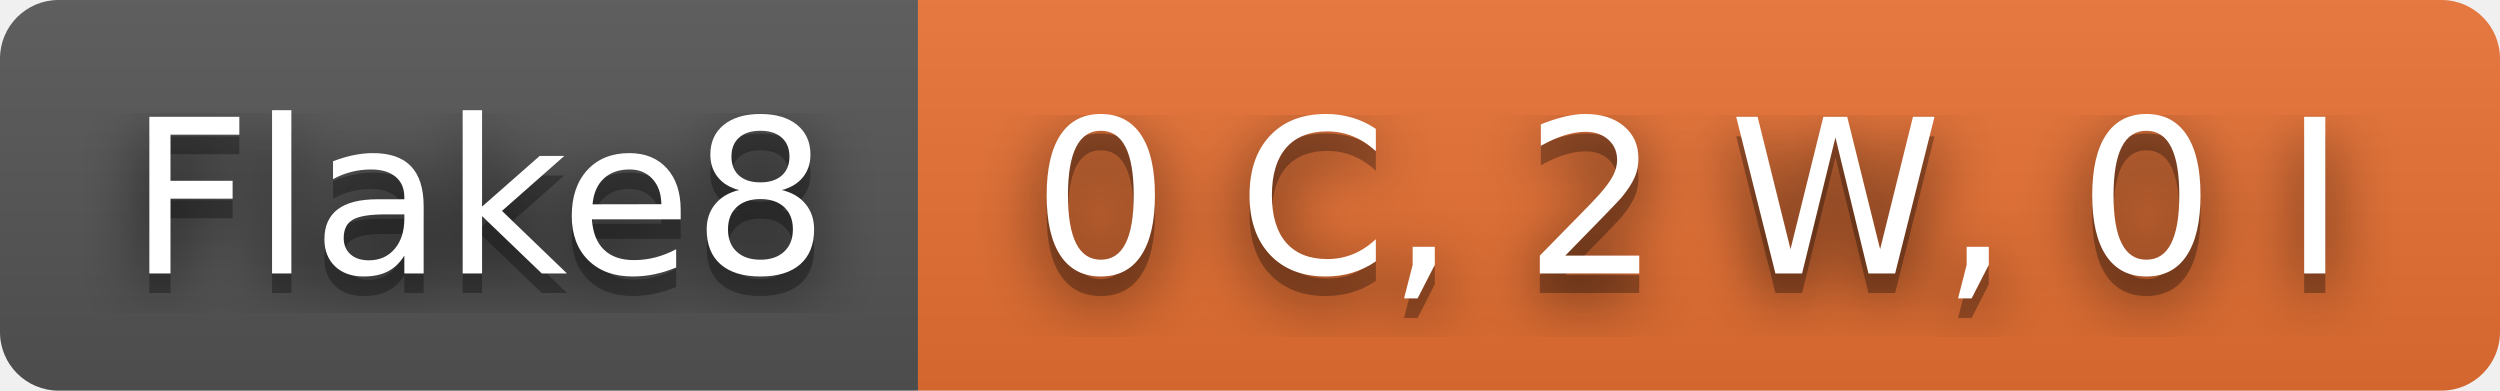
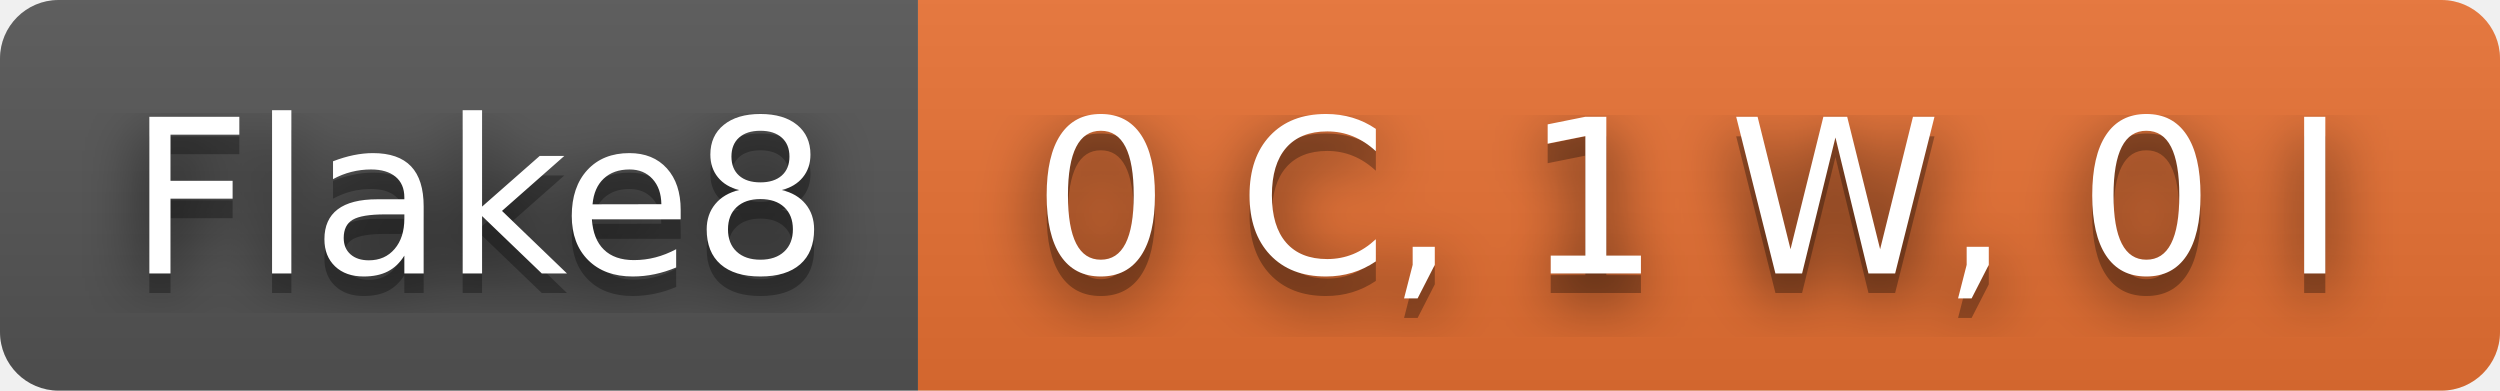
- <svg xmlns="http://www.w3.org/2000/svg" width="128" height="20" role="img" aria-label="Flake8: 0 C, 2 W, 0 I">
+ <svg xmlns="http://www.w3.org/2000/svg" width="128" height="20" role="img" aria-label="Flake8: 0 C, 1 W, 0 I">
  <filter id="blur">
    <feGaussianBlur in="SourceGraphic" stdDeviation="16" />
  </filter>
  <linearGradient id="s" x2="0" y2="100%">
    <stop offset="0" stop-color="#bbb" stop-opacity=".1" />
    <stop offset="1" stop-opacity=".1" />
  </linearGradient>
  <clipPath id="r">
    <rect width="128" height="20" rx="3" fill="#fff" />
  </clipPath>
  <g clip-path="url(#r)">
    <rect width="47" height="20" fill="#555" />
    <rect x="47" width="81" height="20" fill="#ea7233" />
    <rect width="128" height="20" fill="url(#s)" />
  </g>
  <g fill="#fff" text-anchor="middle" font-family="Verdana,Geneva,DejaVu Sans,sans-serif" text-rendering="geometricPrecision" font-size="110">
    <text aria-hidden="true" x="245" y="150" fill="#010101" fill-opacity=".80" filter="url(#blur)" transform="scale(.1)" textLength="370">Flake8</text>
    <text aria-hidden="true" x="245" y="150" fill="#010101" fill-opacity=".3" transform="scale(.1)" textLength="370">Flake8</text>
    <text x="245" y="140" transform="scale(.1)" fill="#fff" textLength="370">Flake8</text>
-     <text aria-hidden="true" x="865" y="150" fill="#010101" fill-opacity=".80" filter="url(#blur)" transform="scale(.1)" textLength="710">0 C, 2 W, 0 I</text>
-     <text aria-hidden="true" x="865" y="150" fill="#010101" fill-opacity=".3" transform="scale(.1)" textLength="710">0 C, 2 W, 0 I</text>
-     <text x="865" y="140" transform="scale(.1)" fill="#fff" textLength="710">0 C, 2 W, 0 I</text>
+     <text aria-hidden="true" x="865" y="150" fill="#010101" fill-opacity=".80" filter="url(#blur)" transform="scale(.1)" textLength="710">0 C, 1 W, 0 I</text>
+     <text aria-hidden="true" x="865" y="150" fill="#010101" fill-opacity=".3" transform="scale(.1)" textLength="710">0 C, 1 W, 0 I</text>
+     <text x="865" y="140" transform="scale(.1)" fill="#fff" textLength="710">0 C, 1 W, 0 I</text>
  </g>
</svg>
